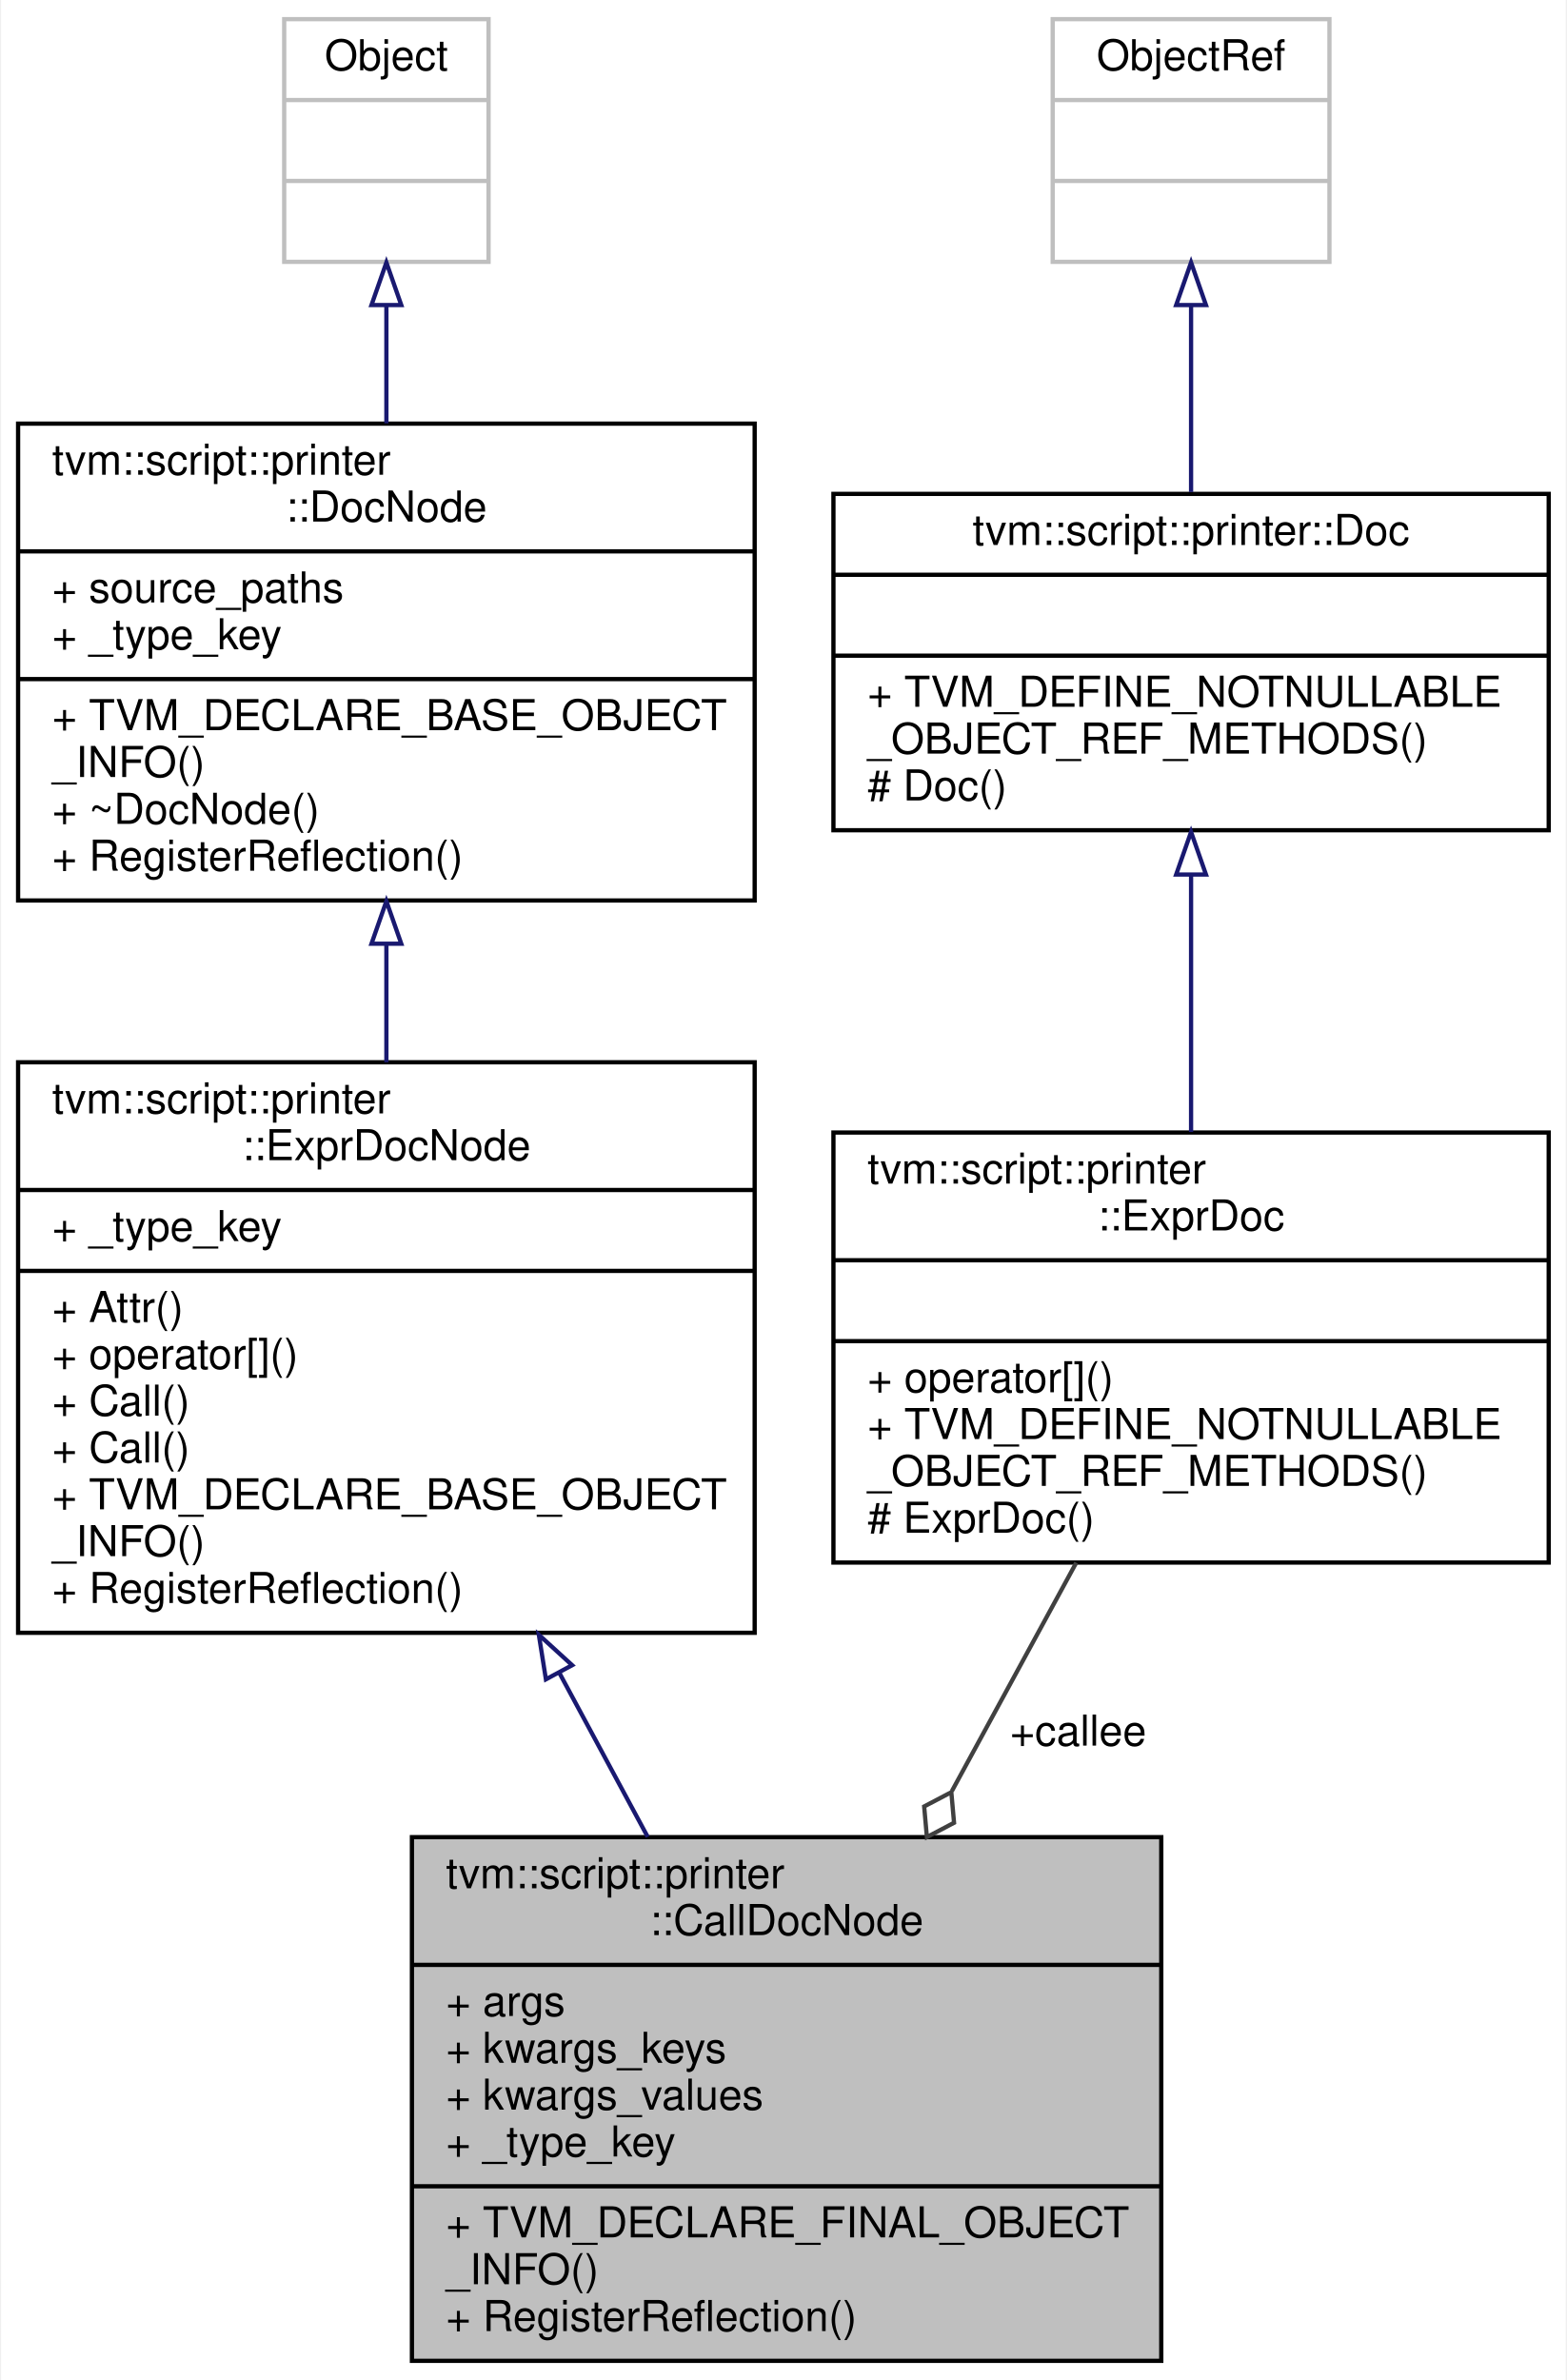
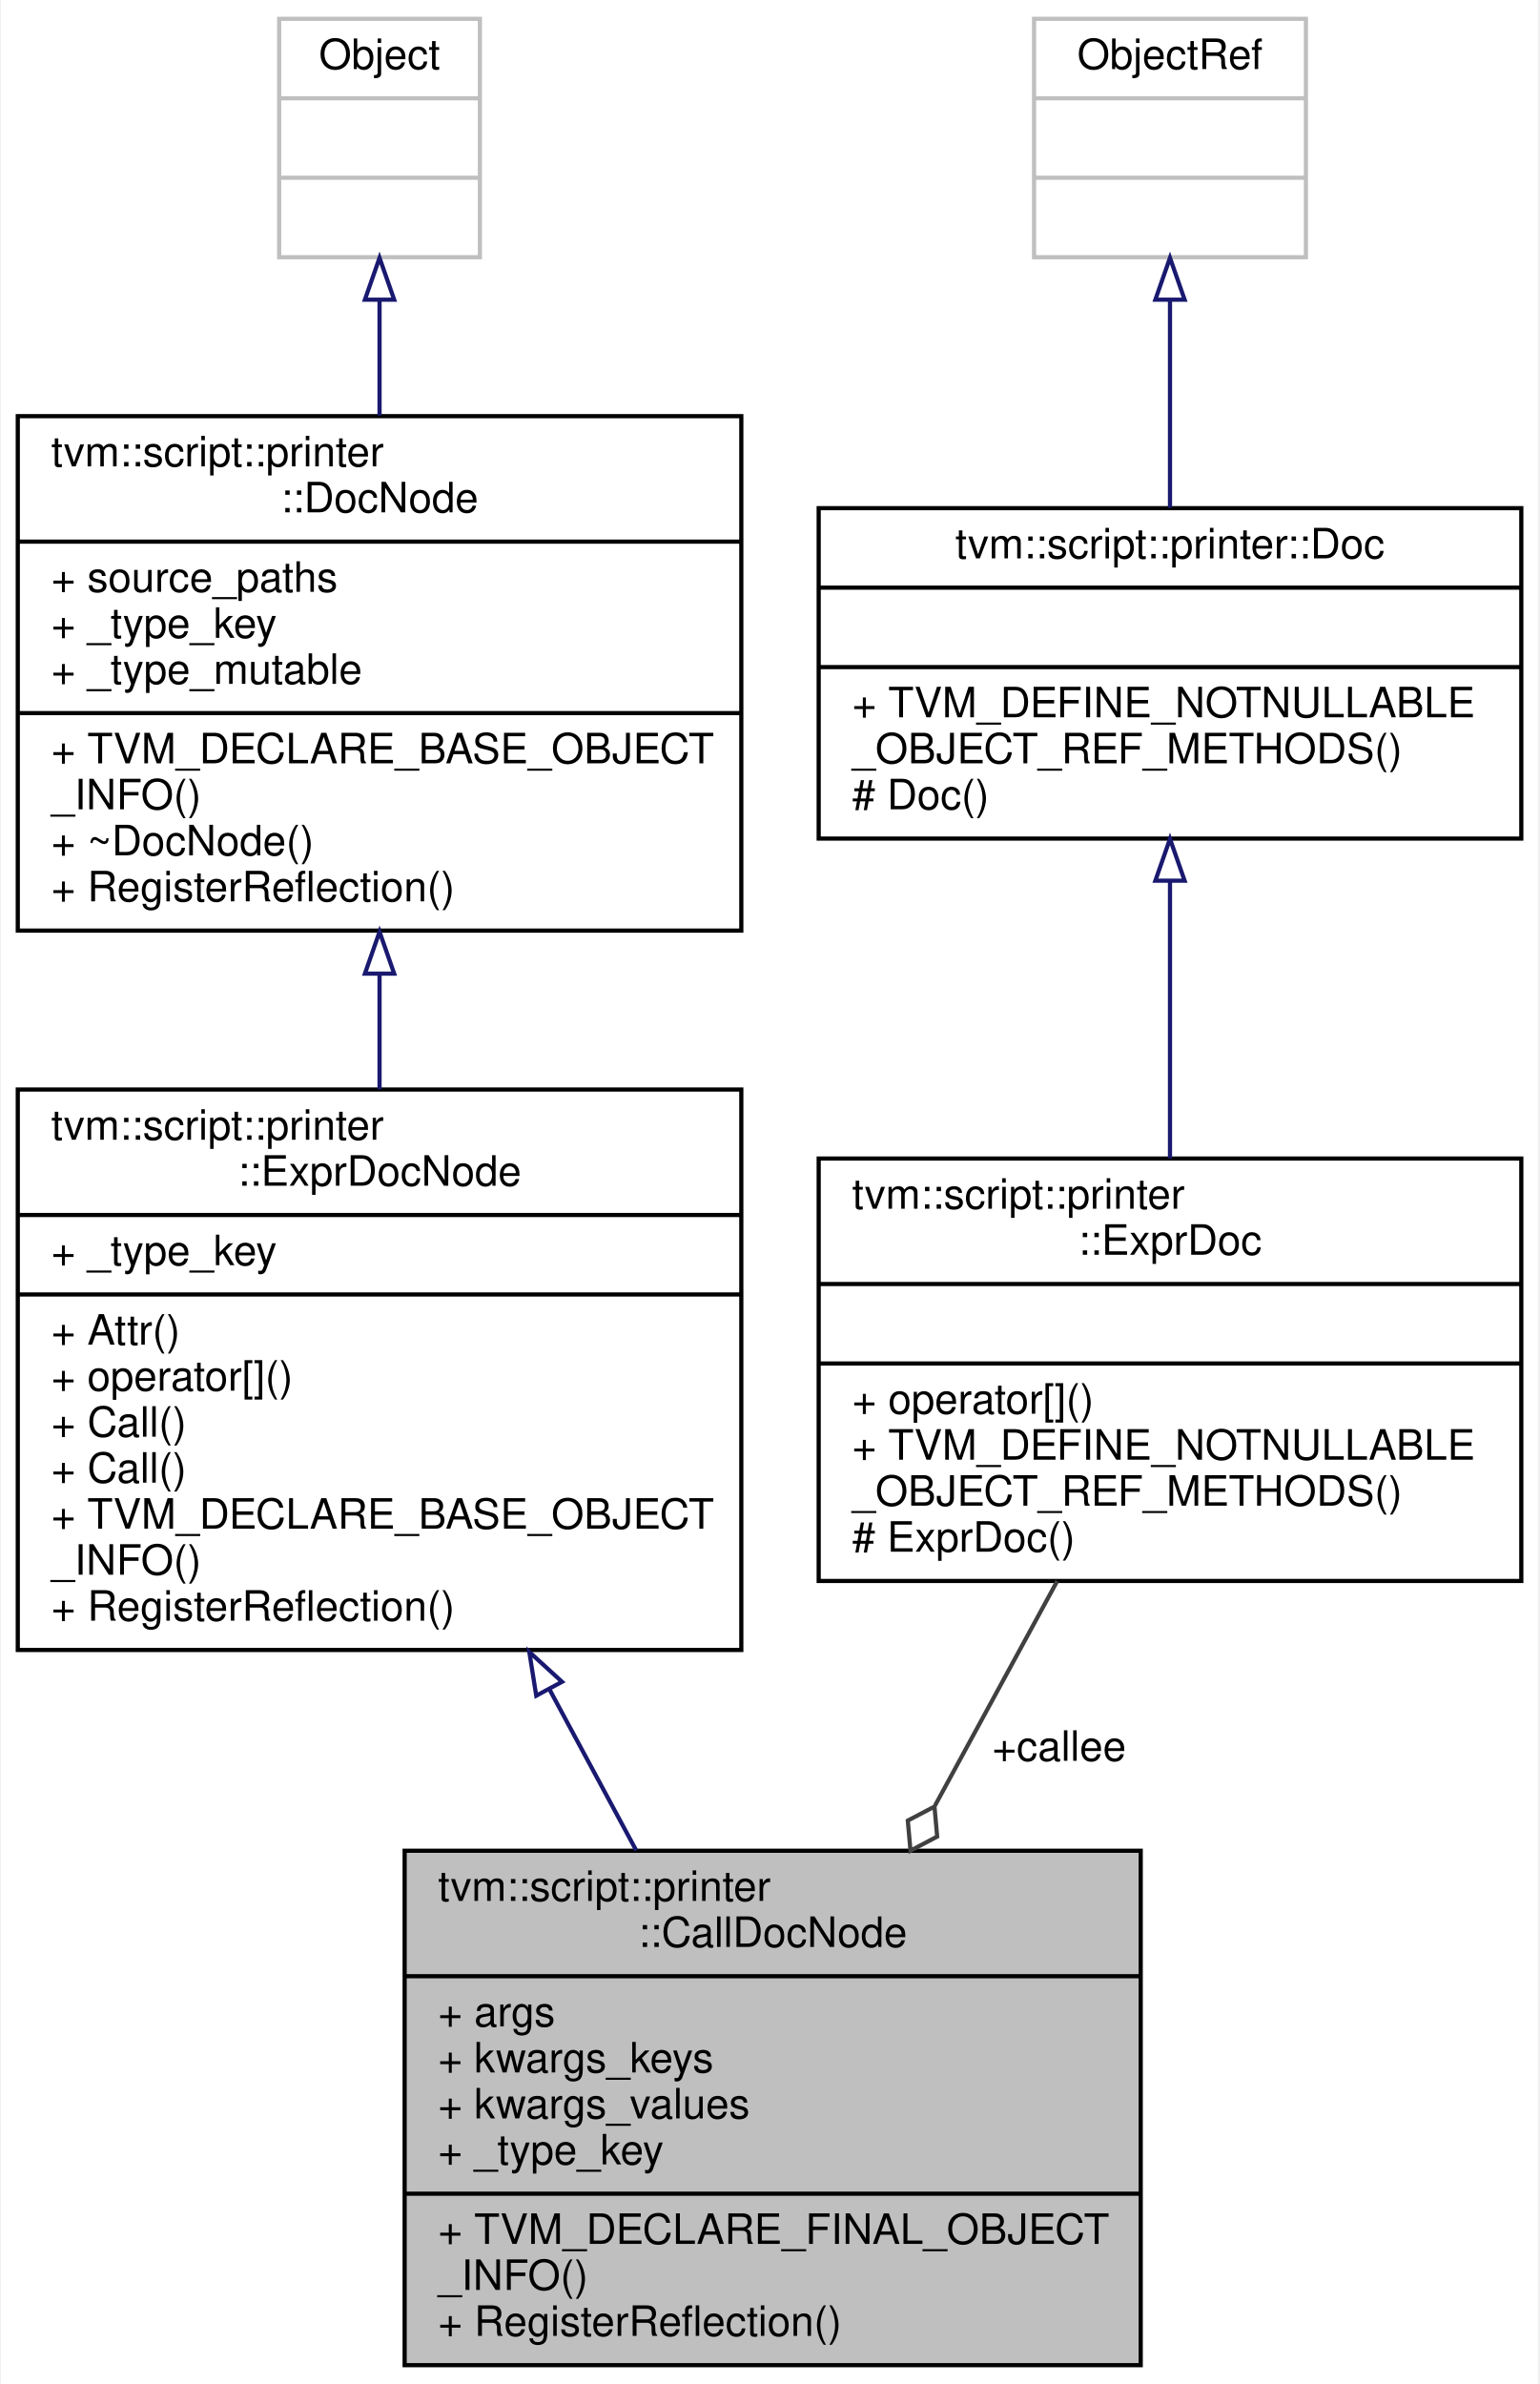
- <svg xmlns="http://www.w3.org/2000/svg" xmlns:xlink="http://www.w3.org/1999/xlink" width="368pt" height="559pt" viewBox="0.00 0.00 367.50 559.00">
-   <g id="graph0" class="graph" transform="scale(1 1) rotate(0) translate(4 555)">
-     <polygon fill="white" stroke="transparent" points="-4,4 -4,-555 363.5,-555 363.5,4 -4,4" />
+ <svg xmlns="http://www.w3.org/2000/svg" xmlns:xlink="http://www.w3.org/1999/xlink" width="368pt" height="570pt" viewBox="0.00 0.00 367.50 570.00">
+   <g id="graph0" class="graph" transform="scale(1 1) rotate(0) translate(4 566)">
+     <polygon fill="white" stroke="transparent" points="-4,4 -4,-566 363.5,-566 363.5,4 -4,4" />
    <g id="node1" class="node">
      <g id="a_node1">
        <a xlink:title="Doc that represents function call.">
          <polygon fill="#bfbfbf" stroke="black" points="92.5,-0.5 92.5,-123.5 268.5,-123.5 268.5,-0.5 92.5,-0.5" />
          <text text-anchor="start" x="100.5" y="-111.5" font-family="Helvetica,sans-Serif" font-size="10.00">tvm::script::printer</text>
          <text text-anchor="middle" x="180.5" y="-100.5" font-family="Helvetica,sans-Serif" font-size="10.00">::CallDocNode</text>
          <polyline fill="none" stroke="black" points="92.5,-93.5 268.5,-93.5 " />
          <text text-anchor="start" x="100.5" y="-81.5" font-family="Helvetica,sans-Serif" font-size="10.00">+ args</text>
          <text text-anchor="start" x="100.5" y="-70.5" font-family="Helvetica,sans-Serif" font-size="10.00">+ kwargs_keys</text>
          <text text-anchor="start" x="100.5" y="-59.5" font-family="Helvetica,sans-Serif" font-size="10.00">+ kwargs_values</text>
          <text text-anchor="start" x="100.5" y="-48.5" font-family="Helvetica,sans-Serif" font-size="10.00">+ _type_key</text>
          <polyline fill="none" stroke="black" points="92.5,-41.5 268.5,-41.5 " />
          <text text-anchor="start" x="100.5" y="-29.5" font-family="Helvetica,sans-Serif" font-size="10.00">+ TVM_DECLARE_FINAL_OBJECT</text>
          <text text-anchor="start" x="100.5" y="-18.5" font-family="Helvetica,sans-Serif" font-size="10.00">_INFO()</text>
          <text text-anchor="start" x="100.5" y="-7.5" font-family="Helvetica,sans-Serif" font-size="10.00">+ RegisterReflection()</text>
        </a>
      </g>
    </g>
    <g id="node2" class="node">
      <g id="a_node2">
        <a xlink:href="classtvm_1_1script_1_1printer_1_1ExprDocNode.html" target="_top" xlink:title="The base class of expression doc.">
          <polygon fill="white" stroke="black" points="0,-171.5 0,-305.5 173,-305.5 173,-171.5 0,-171.5" />
          <text text-anchor="start" x="8" y="-293.5" font-family="Helvetica,sans-Serif" font-size="10.00">tvm::script::printer</text>
          <text text-anchor="middle" x="86.5" y="-282.5" font-family="Helvetica,sans-Serif" font-size="10.00">::ExprDocNode</text>
          <polyline fill="none" stroke="black" points="0,-275.5 173,-275.5 " />
          <text text-anchor="start" x="8" y="-263.5" font-family="Helvetica,sans-Serif" font-size="10.00">+ _type_key</text>
          <polyline fill="none" stroke="black" points="0,-256.5 173,-256.5 " />
          <text text-anchor="start" x="8" y="-244.5" font-family="Helvetica,sans-Serif" font-size="10.00">+ Attr()</text>
          <text text-anchor="start" x="8" y="-233.5" font-family="Helvetica,sans-Serif" font-size="10.00">+ operator[]()</text>
          <text text-anchor="start" x="8" y="-222.5" font-family="Helvetica,sans-Serif" font-size="10.00">+ Call()</text>
          <text text-anchor="start" x="8" y="-211.5" font-family="Helvetica,sans-Serif" font-size="10.00">+ Call()</text>
          <text text-anchor="start" x="8" y="-200.5" font-family="Helvetica,sans-Serif" font-size="10.00">+ TVM_DECLARE_BASE_OBJECT</text>
          <text text-anchor="start" x="8" y="-189.5" font-family="Helvetica,sans-Serif" font-size="10.00">_INFO()</text>
          <text text-anchor="start" x="8" y="-178.5" font-family="Helvetica,sans-Serif" font-size="10.00">+ RegisterReflection()</text>
        </a>
      </g>
    </g>
    <g id="edge1" class="edge">
      <path fill="none" stroke="midnightblue" d="M127.08,-162.17C134.03,-149.27 141.17,-136.01 147.88,-123.56" />
      <polygon fill="none" stroke="midnightblue" points="123.97,-160.57 122.31,-171.03 130.13,-163.89 123.97,-160.57" />
    </g>
    <g id="node3" class="node">
      <g id="a_node3">
        <a xlink:href="classtvm_1_1script_1_1printer_1_1DocNode.html" target="_top" xlink:title="The base class of all Doc.">
-           <polygon fill="white" stroke="black" points="0,-343.5 0,-455.5 173,-455.5 173,-343.5 0,-343.5" />
-           <text text-anchor="start" x="8" y="-443.5" font-family="Helvetica,sans-Serif" font-size="10.00">tvm::script::printer</text>
-           <text text-anchor="middle" x="86.5" y="-432.5" font-family="Helvetica,sans-Serif" font-size="10.00">::DocNode</text>
-           <polyline fill="none" stroke="black" points="0,-425.5 173,-425.5 " />
-           <text text-anchor="start" x="8" y="-413.5" font-family="Helvetica,sans-Serif" font-size="10.00">+ source_paths</text>
-           <text text-anchor="start" x="8" y="-402.5" font-family="Helvetica,sans-Serif" font-size="10.00">+ _type_key</text>
+           <polygon fill="white" stroke="black" points="0,-343.5 0,-466.5 173,-466.5 173,-343.5 0,-343.5" />
+           <text text-anchor="start" x="8" y="-454.5" font-family="Helvetica,sans-Serif" font-size="10.00">tvm::script::printer</text>
+           <text text-anchor="middle" x="86.5" y="-443.5" font-family="Helvetica,sans-Serif" font-size="10.00">::DocNode</text>
+           <polyline fill="none" stroke="black" points="0,-436.5 173,-436.5 " />
+           <text text-anchor="start" x="8" y="-424.5" font-family="Helvetica,sans-Serif" font-size="10.00">+ source_paths</text>
+           <text text-anchor="start" x="8" y="-413.5" font-family="Helvetica,sans-Serif" font-size="10.00">+ _type_key</text>
+           <text text-anchor="start" x="8" y="-402.5" font-family="Helvetica,sans-Serif" font-size="10.00">+ _type_mutable</text>
          <polyline fill="none" stroke="black" points="0,-395.5 173,-395.5 " />
          <text text-anchor="start" x="8" y="-383.5" font-family="Helvetica,sans-Serif" font-size="10.00">+ TVM_DECLARE_BASE_OBJECT</text>
          <text text-anchor="start" x="8" y="-372.5" font-family="Helvetica,sans-Serif" font-size="10.00">_INFO()</text>
          <text text-anchor="start" x="8" y="-361.5" font-family="Helvetica,sans-Serif" font-size="10.00">+ ~DocNode()</text>
          <text text-anchor="start" x="8" y="-350.5" font-family="Helvetica,sans-Serif" font-size="10.00">+ RegisterReflection()</text>
        </a>
      </g>
    </g>
    <g id="edge2" class="edge">
-       <path fill="none" stroke="midnightblue" d="M86.5,-333.17C86.5,-324.04 86.5,-314.65 86.5,-305.51" />
-       <polygon fill="none" stroke="midnightblue" points="83,-333.34 86.5,-343.34 90,-333.34 83,-333.34" />
+       <path fill="none" stroke="midnightblue" d="M86.5,-333.02C86.5,-323.91 86.5,-314.6 86.5,-305.57" />
+       <polygon fill="none" stroke="midnightblue" points="83,-333.21 86.5,-343.21 90,-333.21 83,-333.21" />
    </g>
    <g id="node4" class="node">
      <g id="a_node4">
        <a xlink:title=" ">
-           <polygon fill="white" stroke="#bfbfbf" points="62.5,-493.5 62.5,-550.5 110.5,-550.5 110.5,-493.5 62.5,-493.5" />
-           <text text-anchor="middle" x="86.5" y="-538.5" font-family="Helvetica,sans-Serif" font-size="10.00">Object</text>
-           <polyline fill="none" stroke="#bfbfbf" points="62.5,-531.5 110.5,-531.5 " />
-           <text text-anchor="middle" x="86.5" y="-519.5" font-family="Helvetica,sans-Serif" font-size="10.00"> </text>
-           <polyline fill="none" stroke="#bfbfbf" points="62.5,-512.5 110.5,-512.5 " />
-           <text text-anchor="middle" x="86.5" y="-500.5" font-family="Helvetica,sans-Serif" font-size="10.00"> </text>
+           <polygon fill="white" stroke="#bfbfbf" points="62.5,-504.5 62.5,-561.5 110.5,-561.5 110.5,-504.5 62.5,-504.5" />
+           <text text-anchor="middle" x="86.5" y="-549.5" font-family="Helvetica,sans-Serif" font-size="10.00">Object</text>
+           <polyline fill="none" stroke="#bfbfbf" points="62.5,-542.5 110.5,-542.5 " />
+           <text text-anchor="middle" x="86.5" y="-530.5" font-family="Helvetica,sans-Serif" font-size="10.00"> </text>
+           <polyline fill="none" stroke="#bfbfbf" points="62.5,-523.5 110.5,-523.5 " />
+           <text text-anchor="middle" x="86.5" y="-511.5" font-family="Helvetica,sans-Serif" font-size="10.00"> </text>
        </a>
      </g>
    </g>
    <g id="edge3" class="edge">
-       <path fill="none" stroke="midnightblue" d="M86.5,-483.11C86.5,-474.36 86.5,-464.88 86.5,-455.57" />
-       <polygon fill="none" stroke="midnightblue" points="83,-483.35 86.5,-493.35 90,-483.35 83,-483.35" />
+       <path fill="none" stroke="midnightblue" d="M86.5,-494.18C86.5,-485.49 86.5,-476.03 86.5,-466.65" />
+       <polygon fill="none" stroke="midnightblue" points="83,-494.35 86.5,-504.35 90,-494.35 83,-494.35" />
    </g>
    <g id="node5" class="node">
      <g id="a_node5">
        <a xlink:href="classtvm_1_1script_1_1printer_1_1ExprDoc.html" target="_top" xlink:title="Reference type of ExprDocNode.">
          <polygon fill="white" stroke="black" points="191.5,-188 191.5,-289 359.5,-289 359.5,-188 191.5,-188" />
          <text text-anchor="start" x="199.5" y="-277" font-family="Helvetica,sans-Serif" font-size="10.00">tvm::script::printer</text>
          <text text-anchor="middle" x="275.5" y="-266" font-family="Helvetica,sans-Serif" font-size="10.00">::ExprDoc</text>
          <polyline fill="none" stroke="black" points="191.5,-259 359.5,-259 " />
          <text text-anchor="middle" x="275.5" y="-247" font-family="Helvetica,sans-Serif" font-size="10.00"> </text>
          <polyline fill="none" stroke="black" points="191.5,-240 359.5,-240 " />
          <text text-anchor="start" x="199.5" y="-228" font-family="Helvetica,sans-Serif" font-size="10.00">+ operator[]()</text>
          <text text-anchor="start" x="199.5" y="-217" font-family="Helvetica,sans-Serif" font-size="10.00">+ TVM_DEFINE_NOTNULLABLE</text>
          <text text-anchor="start" x="199.5" y="-206" font-family="Helvetica,sans-Serif" font-size="10.00">_OBJECT_REF_METHODS()</text>
          <text text-anchor="start" x="199.5" y="-195" font-family="Helvetica,sans-Serif" font-size="10.00"># ExprDoc()</text>
        </a>
      </g>
    </g>
    <g id="edge4" class="edge">
      <path fill="none" stroke="#404040" d="M248.53,-187.96C239.45,-171.28 229.13,-152.32 219.31,-134.3" />
      <polygon fill="none" stroke="#404040" points="219.19,-134.06 212.81,-130.71 213.45,-123.52 219.83,-126.88 219.19,-134.06" />
      <text text-anchor="middle" x="249" y="-145" font-family="Helvetica,sans-Serif" font-size="10.00"> +callee</text>
    </g>
    <g id="node6" class="node">
      <g id="a_node6">
        <a xlink:href="classtvm_1_1script_1_1printer_1_1Doc.html" target="_top" xlink:title="Reference type of DocNode.">
-           <polygon fill="white" stroke="black" points="191.5,-360 191.5,-439 359.5,-439 359.5,-360 191.5,-360" />
-           <text text-anchor="middle" x="275.5" y="-427" font-family="Helvetica,sans-Serif" font-size="10.00">tvm::script::printer::Doc</text>
-           <polyline fill="none" stroke="black" points="191.5,-420 359.5,-420 " />
-           <text text-anchor="middle" x="275.5" y="-408" font-family="Helvetica,sans-Serif" font-size="10.00"> </text>
-           <polyline fill="none" stroke="black" points="191.5,-401 359.5,-401 " />
-           <text text-anchor="start" x="199.5" y="-389" font-family="Helvetica,sans-Serif" font-size="10.00">+ TVM_DEFINE_NOTNULLABLE</text>
-           <text text-anchor="start" x="199.5" y="-378" font-family="Helvetica,sans-Serif" font-size="10.00">_OBJECT_REF_METHODS()</text>
-           <text text-anchor="start" x="199.5" y="-367" font-family="Helvetica,sans-Serif" font-size="10.00"># Doc()</text>
+           <polygon fill="white" stroke="black" points="191.5,-365.5 191.5,-444.5 359.5,-444.5 359.5,-365.5 191.5,-365.5" />
+           <text text-anchor="middle" x="275.5" y="-432.5" font-family="Helvetica,sans-Serif" font-size="10.00">tvm::script::printer::Doc</text>
+           <polyline fill="none" stroke="black" points="191.5,-425.5 359.5,-425.5 " />
+           <text text-anchor="middle" x="275.5" y="-413.5" font-family="Helvetica,sans-Serif" font-size="10.00"> </text>
+           <polyline fill="none" stroke="black" points="191.5,-406.5 359.5,-406.5 " />
+           <text text-anchor="start" x="199.5" y="-394.5" font-family="Helvetica,sans-Serif" font-size="10.00">+ TVM_DEFINE_NOTNULLABLE</text>
+           <text text-anchor="start" x="199.5" y="-383.5" font-family="Helvetica,sans-Serif" font-size="10.00">_OBJECT_REF_METHODS()</text>
+           <text text-anchor="start" x="199.5" y="-372.5" font-family="Helvetica,sans-Serif" font-size="10.00"># Doc()</text>
        </a>
      </g>
    </g>
    <g id="edge5" class="edge">
-       <path fill="none" stroke="midnightblue" d="M275.5,-349.56C275.5,-330.37 275.5,-308.38 275.5,-289.13" />
-       <polygon fill="none" stroke="midnightblue" points="272,-349.6 275.5,-359.6 279,-349.6 272,-349.6" />
+       <path fill="none" stroke="midnightblue" d="M275.5,-355.19C275.5,-334.33 275.5,-310.01 275.5,-289.06" />
+       <polygon fill="none" stroke="midnightblue" points="272,-355.43 275.5,-365.43 279,-355.43 272,-355.43" />
    </g>
    <g id="node7" class="node">
      <g id="a_node7">
        <a xlink:title=" ">
-           <polygon fill="white" stroke="#bfbfbf" points="243,-493.5 243,-550.5 308,-550.5 308,-493.5 243,-493.5" />
-           <text text-anchor="middle" x="275.5" y="-538.5" font-family="Helvetica,sans-Serif" font-size="10.00">ObjectRef</text>
-           <polyline fill="none" stroke="#bfbfbf" points="243,-531.5 308,-531.5 " />
-           <text text-anchor="middle" x="275.5" y="-519.5" font-family="Helvetica,sans-Serif" font-size="10.00"> </text>
-           <polyline fill="none" stroke="#bfbfbf" points="243,-512.5 308,-512.5 " />
-           <text text-anchor="middle" x="275.5" y="-500.5" font-family="Helvetica,sans-Serif" font-size="10.00"> </text>
+           <polygon fill="white" stroke="#bfbfbf" points="243,-504.5 243,-561.5 308,-561.5 308,-504.5 243,-504.5" />
+           <text text-anchor="middle" x="275.5" y="-549.5" font-family="Helvetica,sans-Serif" font-size="10.00">ObjectRef</text>
+           <polyline fill="none" stroke="#bfbfbf" points="243,-542.5 308,-542.5 " />
+           <text text-anchor="middle" x="275.5" y="-530.5" font-family="Helvetica,sans-Serif" font-size="10.00"> </text>
+           <polyline fill="none" stroke="#bfbfbf" points="243,-523.5 308,-523.5 " />
+           <text text-anchor="middle" x="275.5" y="-511.5" font-family="Helvetica,sans-Serif" font-size="10.00"> </text>
        </a>
      </g>
    </g>
    <g id="edge6" class="edge">
-       <path fill="none" stroke="midnightblue" d="M275.5,-483.13C275.5,-469.22 275.5,-453.44 275.5,-439.43" />
-       <polygon fill="none" stroke="midnightblue" points="272,-483.35 275.5,-493.35 279,-483.35 272,-483.35" />
+       <path fill="none" stroke="midnightblue" d="M275.5,-493.98C275.5,-478.35 275.5,-460.27 275.5,-444.58" />
+       <polygon fill="none" stroke="midnightblue" points="272,-494.35 275.5,-504.35 279,-494.35 272,-494.35" />
    </g>
  </g>
</svg>
